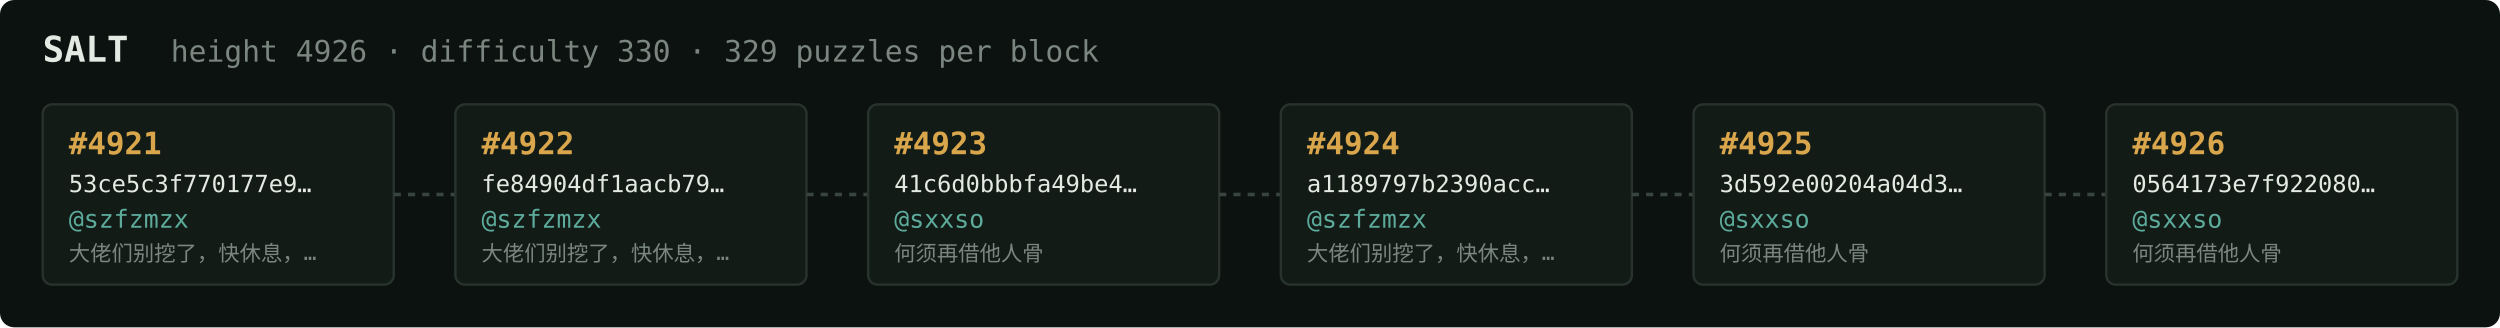
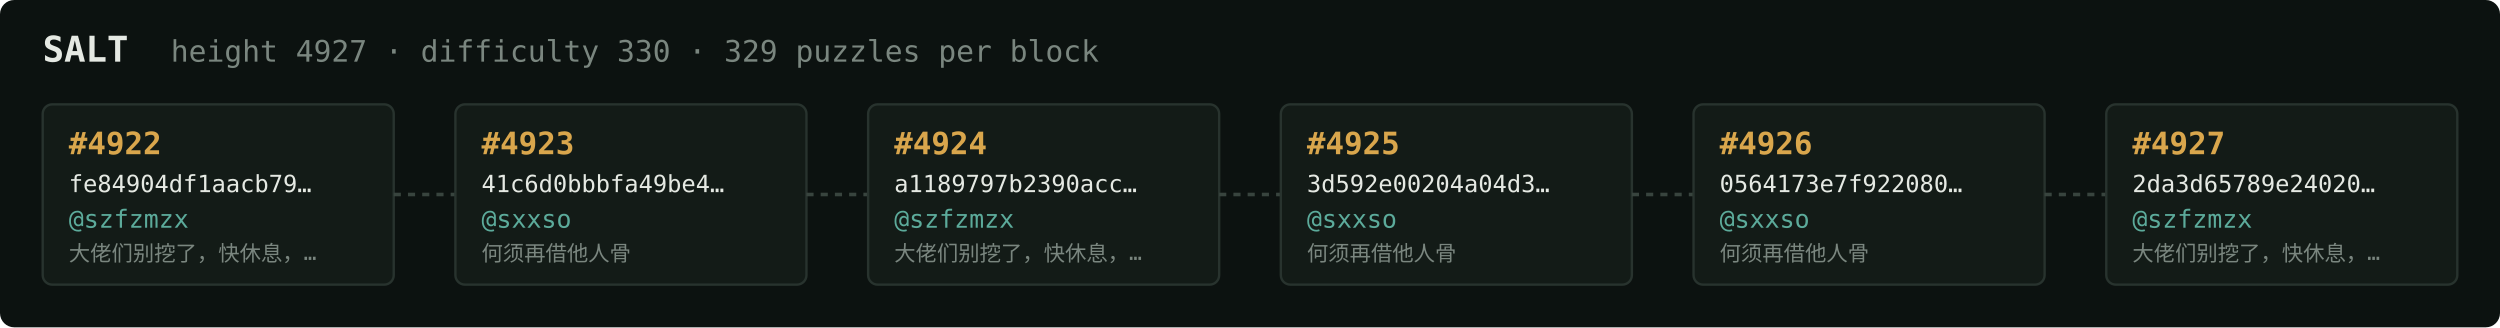
<svg xmlns="http://www.w3.org/2000/svg" width="1054" height="138" viewBox="0 0 1054 138" font-family="ui-monospace,SFMono-Regular,Menlo,monospace">
  <rect fill="#0c1210" width="1054" height="138" rx="6" />
  <text x="18" y="26" fill="#e5e9e3" font-size="15" font-weight="700">SALT</text>
-   <text x="72" y="26" fill="#7a867f" font-size="12.5">height 4926 · difficulty 330 · 329 puzzles per block</text>
+   <text x="72" y="26" fill="#7a867f" font-size="12.5">height 4927 · difficulty 330 · 329 puzzles per block</text>
  <rect x="18" y="44" width="148" height="76" rx="4" fill="#131b17" stroke="#28332e" stroke-width="1" />
-   <text x="29" y="65" fill="#d9a64c" font-size="13" font-weight="700">#4921</text>
-   <text x="29" y="81" fill="#e5e9e3" font-size="10">53ce5c3f770177e9…</text>
+   <text x="29" y="65" fill="#d9a64c" font-size="13" font-weight="700">#4922</text>
+   <text x="29" y="81" fill="#e5e9e3" font-size="10">fe84904df1aacb79…</text>
  <text x="29" y="96" fill="#5cab9b" font-size="10.5">@szfzmzx</text>
  <text x="29" y="110" fill="#7a867f" font-size="9">大佬们别挖了，快休息，…</text>
  <line x1="166" y1="82.0" x2="192" y2="82.0" stroke="#38443e" stroke-width="1.5" stroke-dasharray="3 3" />
  <rect x="192" y="44" width="148" height="76" rx="4" fill="#131b17" stroke="#28332e" stroke-width="1" />
-   <text x="203" y="65" fill="#d9a64c" font-size="13" font-weight="700">#4922</text>
-   <text x="203" y="81" fill="#e5e9e3" font-size="10">fe84904df1aacb79…</text>
-   <text x="203" y="96" fill="#5cab9b" font-size="10.5">@szfzmzx</text>
-   <text x="203" y="110" fill="#7a867f" font-size="9">大佬们别挖了，快休息，…</text>
+   <text x="203" y="65" fill="#d9a64c" font-size="13" font-weight="700">#4923</text>
+   <text x="203" y="81" fill="#e5e9e3" font-size="10">41c6d0bbbfa49be4…</text>
+   <text x="203" y="96" fill="#5cab9b" font-size="10.5">@sxxso</text>
+   <text x="203" y="110" fill="#7a867f" font-size="9">何须再借他人骨</text>
  <line x1="340" y1="82.0" x2="366" y2="82.0" stroke="#38443e" stroke-width="1.5" stroke-dasharray="3 3" />
  <rect x="366" y="44" width="148" height="76" rx="4" fill="#131b17" stroke="#28332e" stroke-width="1" />
-   <text x="377" y="65" fill="#d9a64c" font-size="13" font-weight="700">#4923</text>
-   <text x="377" y="81" fill="#e5e9e3" font-size="10">41c6d0bbbfa49be4…</text>
-   <text x="377" y="96" fill="#5cab9b" font-size="10.5">@sxxso</text>
-   <text x="377" y="110" fill="#7a867f" font-size="9">何须再借他人骨</text>
+   <text x="377" y="65" fill="#d9a64c" font-size="13" font-weight="700">#4924</text>
+   <text x="377" y="81" fill="#e5e9e3" font-size="10">a1189797b2390acc…</text>
+   <text x="377" y="96" fill="#5cab9b" font-size="10.5">@szfzmzx</text>
+   <text x="377" y="110" fill="#7a867f" font-size="9">大佬们别挖了，快休息，…</text>
  <line x1="514" y1="82.0" x2="540" y2="82.0" stroke="#38443e" stroke-width="1.5" stroke-dasharray="3 3" />
  <rect x="540" y="44" width="148" height="76" rx="4" fill="#131b17" stroke="#28332e" stroke-width="1" />
-   <text x="551" y="65" fill="#d9a64c" font-size="13" font-weight="700">#4924</text>
-   <text x="551" y="81" fill="#e5e9e3" font-size="10">a1189797b2390acc…</text>
-   <text x="551" y="96" fill="#5cab9b" font-size="10.5">@szfzmzx</text>
-   <text x="551" y="110" fill="#7a867f" font-size="9">大佬们别挖了，快休息，…</text>
+   <text x="551" y="65" fill="#d9a64c" font-size="13" font-weight="700">#4925</text>
+   <text x="551" y="81" fill="#e5e9e3" font-size="10">3d592e00204a04d3…</text>
+   <text x="551" y="96" fill="#5cab9b" font-size="10.5">@sxxso</text>
+   <text x="551" y="110" fill="#7a867f" font-size="9">何须再借他人骨</text>
  <line x1="688" y1="82.0" x2="714" y2="82.0" stroke="#38443e" stroke-width="1.5" stroke-dasharray="3 3" />
  <rect x="714" y="44" width="148" height="76" rx="4" fill="#131b17" stroke="#28332e" stroke-width="1" />
-   <text x="725" y="65" fill="#d9a64c" font-size="13" font-weight="700">#4925</text>
-   <text x="725" y="81" fill="#e5e9e3" font-size="10">3d592e00204a04d3…</text>
+   <text x="725" y="65" fill="#d9a64c" font-size="13" font-weight="700">#4926</text>
+   <text x="725" y="81" fill="#e5e9e3" font-size="10">0564173e7f922080…</text>
  <text x="725" y="96" fill="#5cab9b" font-size="10.5">@sxxso</text>
  <text x="725" y="110" fill="#7a867f" font-size="9">何须再借他人骨</text>
  <line x1="862" y1="82.0" x2="888" y2="82.0" stroke="#38443e" stroke-width="1.5" stroke-dasharray="3 3" />
  <rect x="888" y="44" width="148" height="76" rx="4" fill="#131b17" stroke="#28332e" stroke-width="1" />
-   <text x="899" y="65" fill="#d9a64c" font-size="13" font-weight="700">#4926</text>
-   <text x="899" y="81" fill="#e5e9e3" font-size="10">0564173e7f922080…</text>
-   <text x="899" y="96" fill="#5cab9b" font-size="10.5">@sxxso</text>
-   <text x="899" y="110" fill="#7a867f" font-size="9">何须再借他人骨</text>
+   <text x="899" y="65" fill="#d9a64c" font-size="13" font-weight="700">#4927</text>
+   <text x="899" y="81" fill="#e5e9e3" font-size="10">2da3d65789e24020…</text>
+   <text x="899" y="96" fill="#5cab9b" font-size="10.5">@szfzmzx</text>
+   <text x="899" y="110" fill="#7a867f" font-size="9">大佬们别挖了，快休息，…</text>
</svg>
